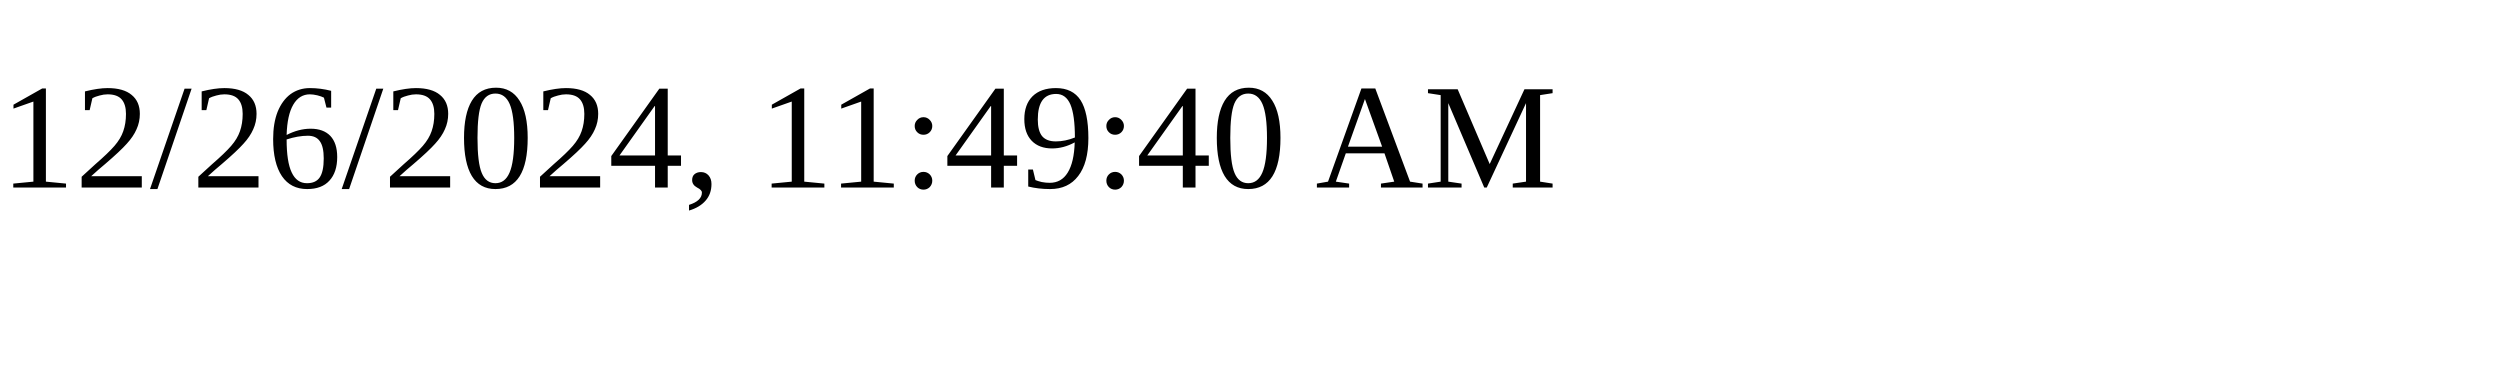
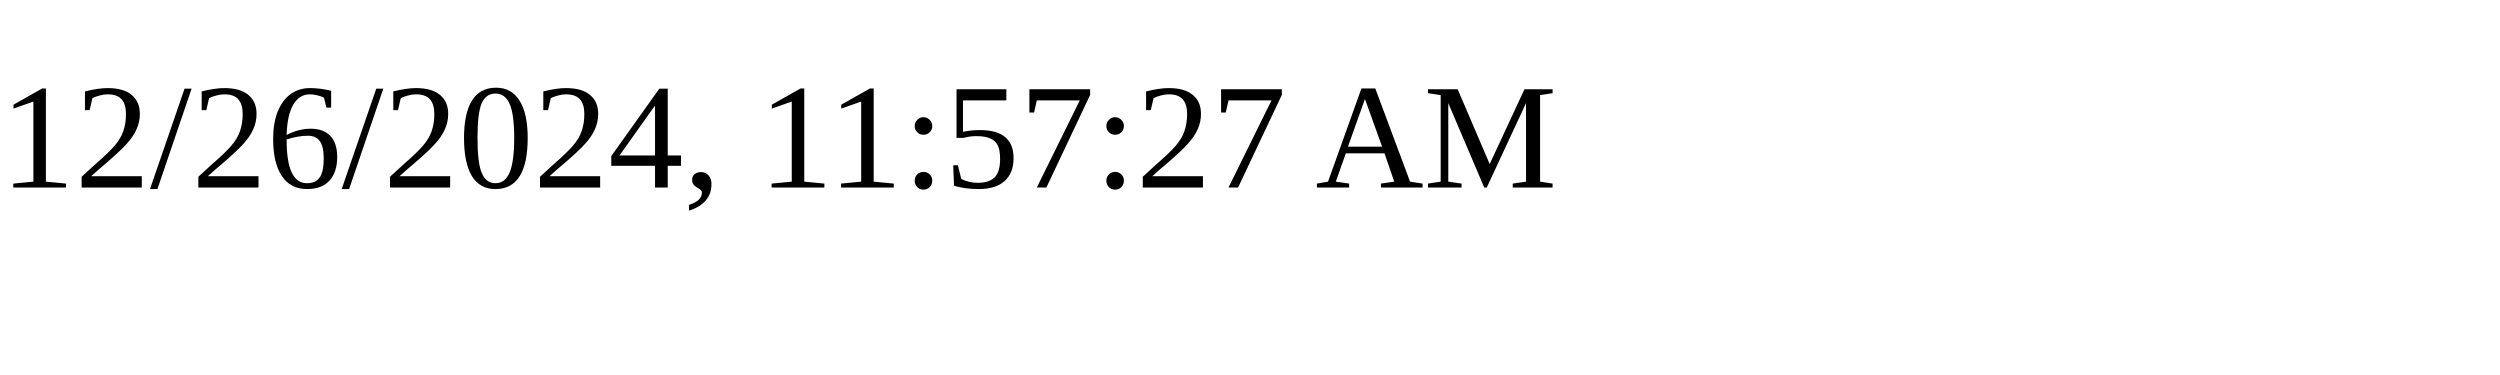
<svg xmlns="http://www.w3.org/2000/svg" height="30" width="200">
-   <text x="0" y="15">12/26/2024, 11:49:40 AM</text>
+   <text x="0" y="15">12/26/2024, 11:57:27 AM</text>
</svg>
